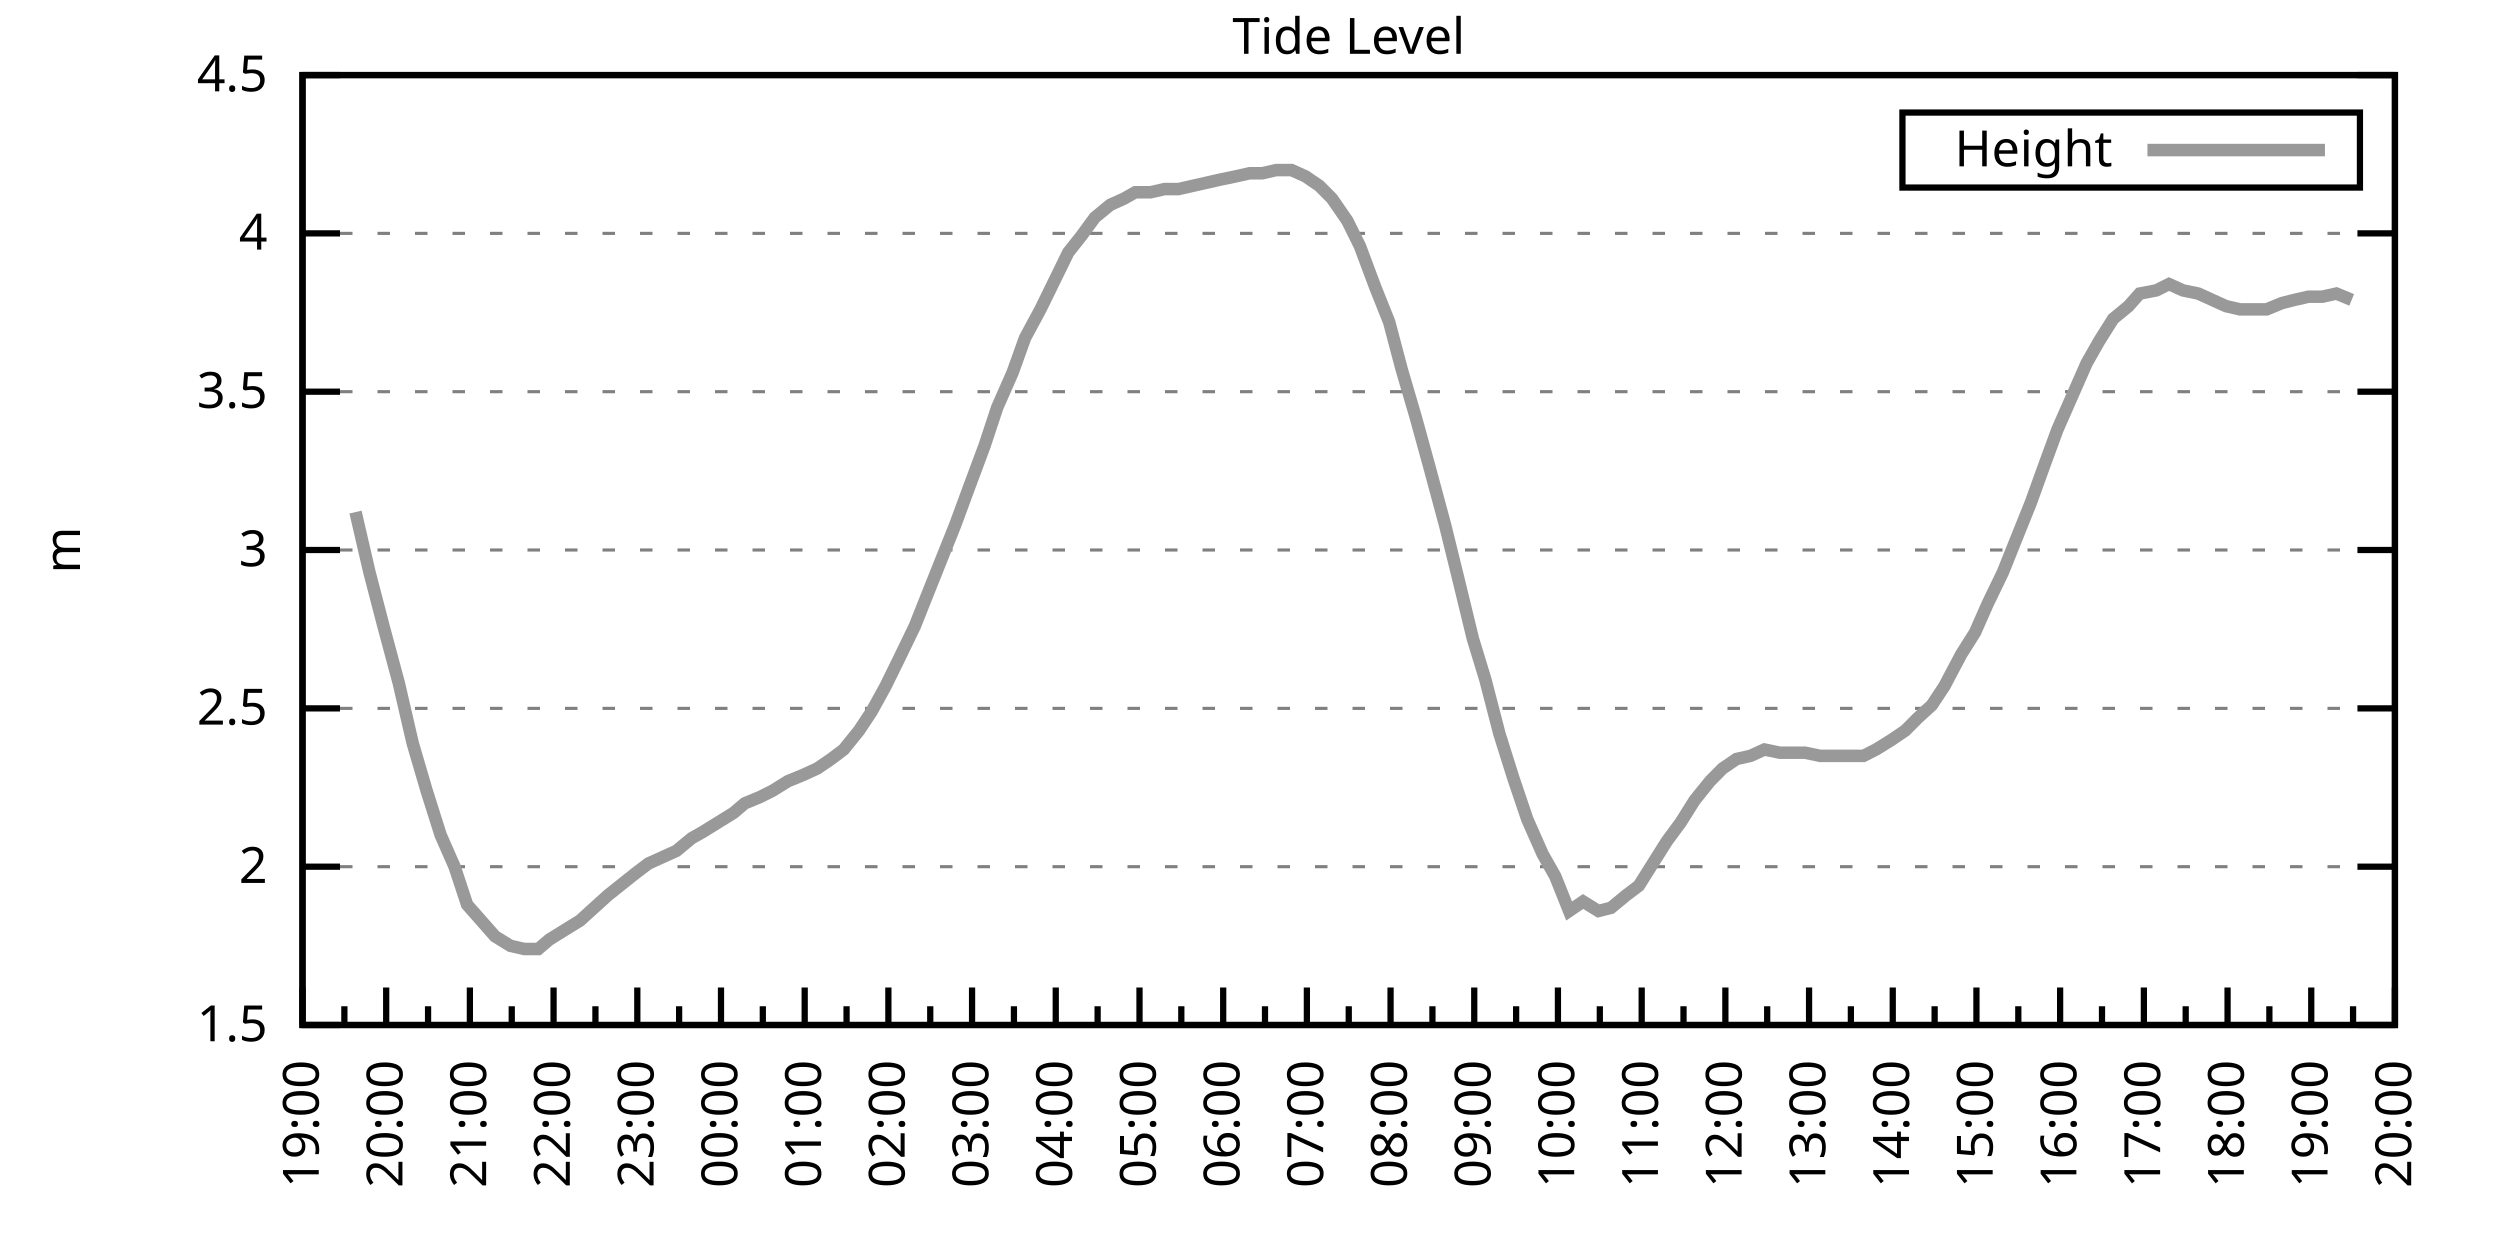
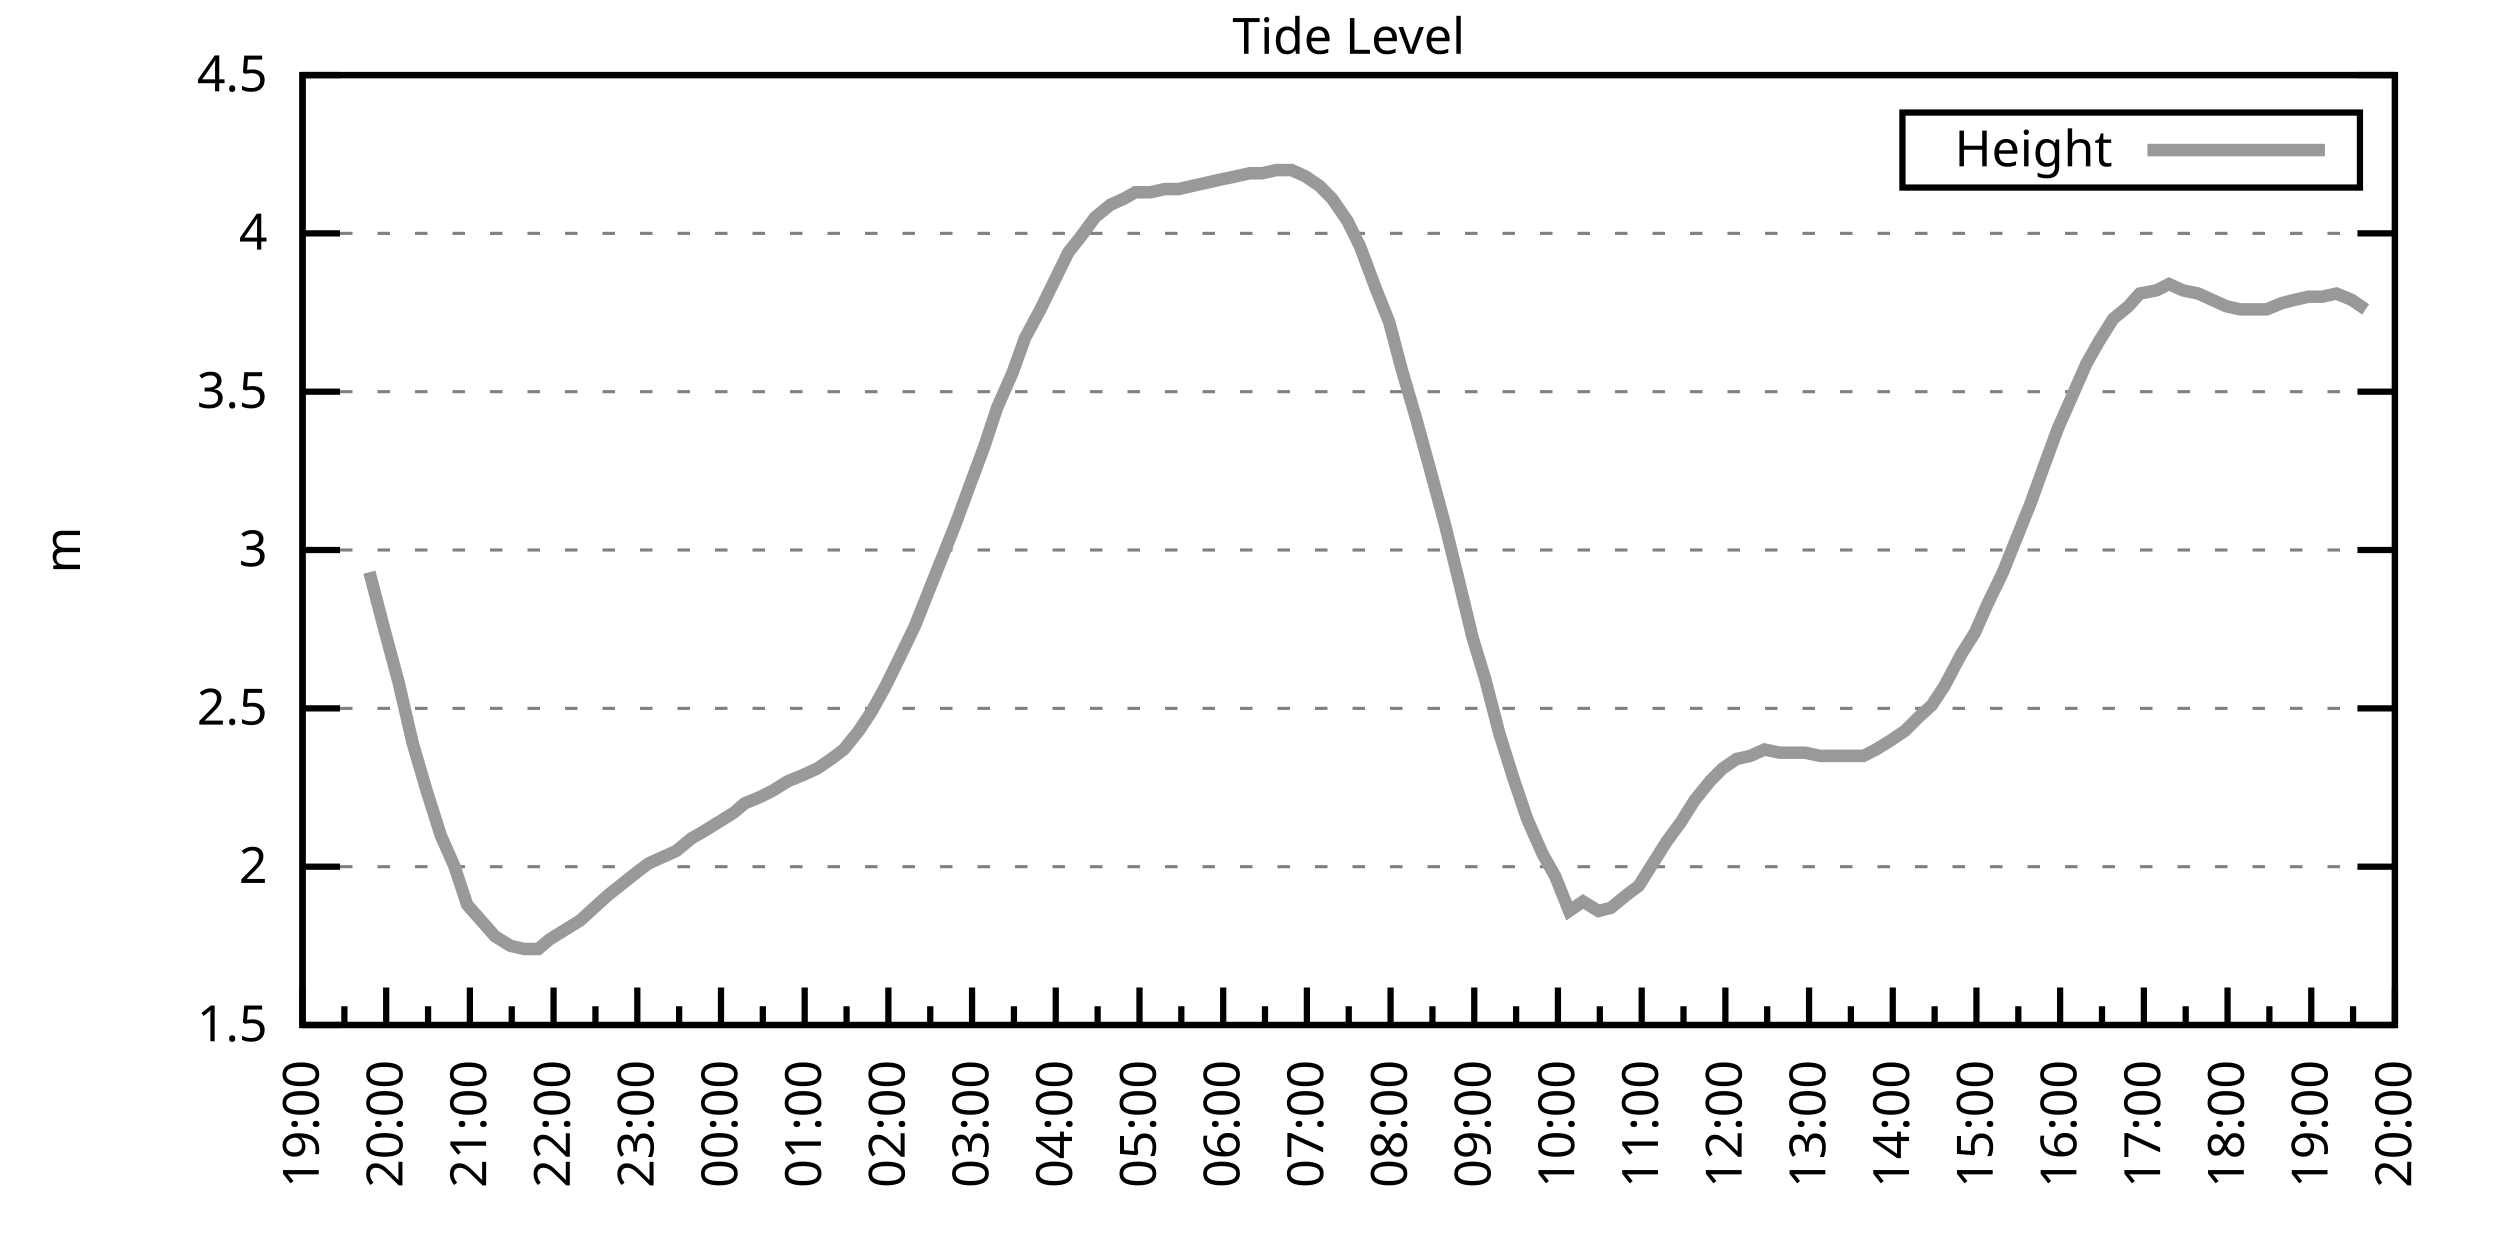
<svg xmlns="http://www.w3.org/2000/svg" xmlns:xlink="http://www.w3.org/1999/xlink" width="400" height="200" viewBox="0 0 400 200">
  <g id="gnuplot_canvas">
    <rect x="0" y="0" width="400" height="200" fill="none" />
    <defs>
      <circle id="gpDot" r="0.5" stroke-width="0.5" stroke="currentColor" />
      <path id="gpPt0" stroke-width="0.333" stroke="currentColor" d="M-1,0 h2 M0,-1 v2" />
      <path id="gpPt1" stroke-width="0.333" stroke="currentColor" d="M-1,-1 L1,1 M1,-1 L-1,1" />
      <path id="gpPt2" stroke-width="0.333" stroke="currentColor" d="M-1,0 L1,0 M0,-1 L0,1 M-1,-1 L1,1 M-1,1 L1,-1" />
      <rect id="gpPt3" stroke-width="0.333" stroke="currentColor" x="-1" y="-1" width="2" height="2" />
      <rect id="gpPt4" stroke-width="0.333" stroke="currentColor" fill="currentColor" x="-1" y="-1" width="2" height="2" />
      <circle id="gpPt5" stroke-width="0.333" stroke="currentColor" cx="0" cy="0" r="1" />
      <use xlink:href="#gpPt5" id="gpPt6" fill="currentColor" stroke="none" />
      <path id="gpPt7" stroke-width="0.333" stroke="currentColor" d="M0,-1.33 L-1.33,0.67 L1.33,0.67 z" />
      <use xlink:href="#gpPt7" id="gpPt8" fill="currentColor" stroke="none" />
      <use xlink:href="#gpPt7" id="gpPt9" stroke="currentColor" transform="rotate(180)" />
      <use xlink:href="#gpPt9" id="gpPt10" fill="currentColor" stroke="none" />
      <use xlink:href="#gpPt3" id="gpPt11" stroke="currentColor" transform="rotate(45)" />
      <use xlink:href="#gpPt11" id="gpPt12" fill="currentColor" stroke="none" />
      <path id="gpPt13" stroke-width="0.333" stroke="currentColor" d="M0,1.330 L1.265,0.411 L0.782,-1.067 L-0.782,-1.076 L-1.265,0.411 z" />
      <use xlink:href="#gpPt13" id="gpPt14" fill="currentColor" stroke="none" />
      <filter id="textbox" filterUnits="objectBoundingBox" x="0" y="0" height="1" width="1">
        <feFlood flood-color="white" flood-opacity="1" result="bgnd" />
        <feComposite in="SourceGraphic" in2="bgnd" operator="atop" />
      </filter>
      <filter id="greybox" filterUnits="objectBoundingBox" x="0" y="0" height="1" width="1">
        <feFlood flood-color="lightgrey" flood-opacity="1" result="grey" />
        <feComposite in="SourceGraphic" in2="grey" operator="atop" />
      </filter>
    </defs>
    <g fill="none" color="white" stroke="currentColor" stroke-width="1.00" stroke-linecap="butt" stroke-linejoin="miter">
</g>
    <g fill="none" color="black" stroke="currentColor" stroke-width="1.00" stroke-linecap="butt" stroke-linejoin="miter">
      <g stroke="none" shape-rendering="crispEdges">
        <polygon fill="rgb(255, 255, 255)" points="48.40,164.00 383.18,164.00 383.18,12.02 48.40,12.02 " />
      </g>
    </g>
    <g fill="none" color="black" stroke="currentColor" stroke-width="1.00" stroke-linecap="butt" stroke-linejoin="miter">
</g>
    <g fill="none" color="black" stroke="black" stroke-width="0.50" stroke-linecap="butt" stroke-linejoin="miter">
</g>
    <g fill="none" color="gray" stroke="currentColor" stroke-width="0.50" stroke-linecap="butt" stroke-linejoin="miter">
      <path stroke="gray" stroke-dasharray="2,4" class="gridline" d="M48.40,164.00 L383.19,164.00  " />
    </g>
    <g fill="none" color="gray" stroke="gray" stroke-width="1.00" stroke-linecap="butt" stroke-linejoin="miter">
</g>
    <g fill="none" color="black" stroke="currentColor" stroke-width="1.00" stroke-linecap="butt" stroke-linejoin="miter">
      <path stroke="black" d="M48.40,164.00 L54.40,164.00 M383.19,164.00 L377.19,164.00  " />
      <g transform="translate(42.80,166.60)" stroke="none" fill="black" font-family="Sans" font-size="8.00" text-anchor="end">
        <text>
          <tspan font-family="Sans"> 1.5</tspan>
        </text>
      </g>
    </g>
    <g fill="none" color="black" stroke="currentColor" stroke-width="1.00" stroke-linecap="butt" stroke-linejoin="miter">
</g>
    <g fill="none" color="black" stroke="black" stroke-width="0.50" stroke-linecap="butt" stroke-linejoin="miter">
</g>
    <g fill="none" color="gray" stroke="currentColor" stroke-width="0.50" stroke-linecap="butt" stroke-linejoin="miter">
      <path stroke="gray" stroke-dasharray="2,4" class="gridline" d="M48.40,138.67 L383.19,138.67  " />
    </g>
    <g fill="none" color="gray" stroke="gray" stroke-width="1.00" stroke-linecap="butt" stroke-linejoin="miter">
</g>
    <g fill="none" color="black" stroke="currentColor" stroke-width="1.00" stroke-linecap="butt" stroke-linejoin="miter">
      <path stroke="black" d="M48.40,138.67 L54.40,138.67 M383.19,138.67 L377.19,138.67  " />
      <g transform="translate(42.80,141.27)" stroke="none" fill="black" font-family="Sans" font-size="8.00" text-anchor="end">
        <text>
          <tspan font-family="Sans"> 2</tspan>
        </text>
      </g>
    </g>
    <g fill="none" color="black" stroke="currentColor" stroke-width="1.00" stroke-linecap="butt" stroke-linejoin="miter">
</g>
    <g fill="none" color="black" stroke="black" stroke-width="0.50" stroke-linecap="butt" stroke-linejoin="miter">
</g>
    <g fill="none" color="gray" stroke="currentColor" stroke-width="0.50" stroke-linecap="butt" stroke-linejoin="miter">
      <path stroke="gray" stroke-dasharray="2,4" class="gridline" d="M48.40,113.34 L383.19,113.34  " />
    </g>
    <g fill="none" color="gray" stroke="gray" stroke-width="1.00" stroke-linecap="butt" stroke-linejoin="miter">
</g>
    <g fill="none" color="black" stroke="currentColor" stroke-width="1.00" stroke-linecap="butt" stroke-linejoin="miter">
      <path stroke="black" d="M48.40,113.34 L54.40,113.34 M383.19,113.34 L377.19,113.34  " />
      <g transform="translate(42.80,115.94)" stroke="none" fill="black" font-family="Sans" font-size="8.00" text-anchor="end">
        <text>
          <tspan font-family="Sans"> 2.5</tspan>
        </text>
      </g>
    </g>
    <g fill="none" color="black" stroke="currentColor" stroke-width="1.00" stroke-linecap="butt" stroke-linejoin="miter">
</g>
    <g fill="none" color="black" stroke="black" stroke-width="0.50" stroke-linecap="butt" stroke-linejoin="miter">
</g>
    <g fill="none" color="gray" stroke="currentColor" stroke-width="0.50" stroke-linecap="butt" stroke-linejoin="miter">
      <path stroke="gray" stroke-dasharray="2,4" class="gridline" d="M48.40,88.00 L383.19,88.00  " />
    </g>
    <g fill="none" color="gray" stroke="gray" stroke-width="1.00" stroke-linecap="butt" stroke-linejoin="miter">
</g>
    <g fill="none" color="black" stroke="currentColor" stroke-width="1.00" stroke-linecap="butt" stroke-linejoin="miter">
      <path stroke="black" d="M48.40,88.00 L54.40,88.00 M383.19,88.00 L377.19,88.00  " />
      <g transform="translate(42.80,90.60)" stroke="none" fill="black" font-family="Sans" font-size="8.00" text-anchor="end">
        <text>
          <tspan font-family="Sans"> 3</tspan>
        </text>
      </g>
    </g>
    <g fill="none" color="black" stroke="currentColor" stroke-width="1.00" stroke-linecap="butt" stroke-linejoin="miter">
</g>
    <g fill="none" color="black" stroke="black" stroke-width="0.50" stroke-linecap="butt" stroke-linejoin="miter">
</g>
    <g fill="none" color="gray" stroke="currentColor" stroke-width="0.50" stroke-linecap="butt" stroke-linejoin="miter">
      <path stroke="gray" stroke-dasharray="2,4" class="gridline" d="M48.40,62.67 L383.19,62.67  " />
    </g>
    <g fill="none" color="gray" stroke="gray" stroke-width="1.00" stroke-linecap="butt" stroke-linejoin="miter">
</g>
    <g fill="none" color="black" stroke="currentColor" stroke-width="1.00" stroke-linecap="butt" stroke-linejoin="miter">
      <path stroke="black" d="M48.40,62.67 L54.40,62.67 M383.19,62.67 L377.19,62.67  " />
      <g transform="translate(42.80,65.27)" stroke="none" fill="black" font-family="Sans" font-size="8.00" text-anchor="end">
        <text>
          <tspan font-family="Sans"> 3.5</tspan>
        </text>
      </g>
    </g>
    <g fill="none" color="black" stroke="currentColor" stroke-width="1.00" stroke-linecap="butt" stroke-linejoin="miter">
</g>
    <g fill="none" color="black" stroke="black" stroke-width="0.50" stroke-linecap="butt" stroke-linejoin="miter">
</g>
    <g fill="none" color="gray" stroke="currentColor" stroke-width="0.50" stroke-linecap="butt" stroke-linejoin="miter">
      <path stroke="gray" stroke-dasharray="2,4" class="gridline" d="M48.40,37.34 L383.19,37.34  " />
    </g>
    <g fill="none" color="gray" stroke="gray" stroke-width="1.00" stroke-linecap="butt" stroke-linejoin="miter">
</g>
    <g fill="none" color="black" stroke="currentColor" stroke-width="1.00" stroke-linecap="butt" stroke-linejoin="miter">
      <path stroke="black" d="M48.40,37.34 L54.40,37.34 M383.19,37.34 L377.19,37.34  " />
      <g transform="translate(42.80,39.94)" stroke="none" fill="black" font-family="Sans" font-size="8.00" text-anchor="end">
        <text>
          <tspan font-family="Sans"> 4</tspan>
        </text>
      </g>
    </g>
    <g fill="none" color="black" stroke="currentColor" stroke-width="1.00" stroke-linecap="butt" stroke-linejoin="miter">
</g>
    <g fill="none" color="black" stroke="black" stroke-width="0.50" stroke-linecap="butt" stroke-linejoin="miter">
</g>
    <g fill="none" color="gray" stroke="currentColor" stroke-width="0.50" stroke-linecap="butt" stroke-linejoin="miter">
      <path stroke="gray" stroke-dasharray="2,4" class="gridline" d="M48.40,12.01 L383.19,12.01  " />
    </g>
    <g fill="none" color="gray" stroke="gray" stroke-width="1.00" stroke-linecap="butt" stroke-linejoin="miter">
</g>
    <g fill="none" color="black" stroke="currentColor" stroke-width="1.00" stroke-linecap="butt" stroke-linejoin="miter">
      <path stroke="black" d="M48.40,12.01 L54.40,12.01 M383.19,12.01 L377.19,12.01  " />
      <g transform="translate(42.80,14.61)" stroke="none" fill="black" font-family="Sans" font-size="8.00" text-anchor="end">
        <text>
          <tspan font-family="Sans"> 4.5</tspan>
        </text>
      </g>
    </g>
    <g fill="none" color="black" stroke="currentColor" stroke-width="1.00" stroke-linecap="butt" stroke-linejoin="miter">
      <path stroke="black" d="M48.40,164.00 L48.40,158.00  " />
      <g transform="translate(51.00,169.60) rotate(270)" stroke="none" fill="black" font-family="Sans" font-size="8.00" text-anchor="end">
        <text>
          <tspan font-family="Sans">19:00</tspan>
        </text>
      </g>
    </g>
    <g fill="none" color="black" stroke="currentColor" stroke-width="1.00" stroke-linecap="butt" stroke-linejoin="miter">
      <path stroke="black" d="M55.10,164.00 L55.10,161.00 M61.79,164.00 L61.79,158.00  " />
      <g transform="translate(64.39,169.60) rotate(270)" stroke="none" fill="black" font-family="Sans" font-size="8.00" text-anchor="end">
        <text>
          <tspan font-family="Sans">20:00</tspan>
        </text>
      </g>
    </g>
    <g fill="none" color="black" stroke="currentColor" stroke-width="1.00" stroke-linecap="butt" stroke-linejoin="miter">
      <path stroke="black" d="M68.49,164.00 L68.49,161.00 M75.18,164.00 L75.18,158.00  " />
      <g transform="translate(77.78,169.60) rotate(270)" stroke="none" fill="black" font-family="Sans" font-size="8.00" text-anchor="end">
        <text>
          <tspan font-family="Sans">21:00</tspan>
        </text>
      </g>
    </g>
    <g fill="none" color="black" stroke="currentColor" stroke-width="1.00" stroke-linecap="butt" stroke-linejoin="miter">
      <path stroke="black" d="M81.88,164.00 L81.88,161.00 M88.57,164.00 L88.57,158.00  " />
      <g transform="translate(91.17,169.60) rotate(270)" stroke="none" fill="black" font-family="Sans" font-size="8.00" text-anchor="end">
        <text>
          <tspan font-family="Sans">22:00</tspan>
        </text>
      </g>
    </g>
    <g fill="none" color="black" stroke="currentColor" stroke-width="1.00" stroke-linecap="butt" stroke-linejoin="miter">
      <path stroke="black" d="M95.27,164.00 L95.27,161.00 M101.97,164.00 L101.97,158.00  " />
      <g transform="translate(104.57,169.60) rotate(270)" stroke="none" fill="black" font-family="Sans" font-size="8.00" text-anchor="end">
        <text>
          <tspan font-family="Sans">23:00</tspan>
        </text>
      </g>
    </g>
    <g fill="none" color="black" stroke="currentColor" stroke-width="1.00" stroke-linecap="butt" stroke-linejoin="miter">
      <path stroke="black" d="M108.66,164.00 L108.66,161.00 M115.36,164.00 L115.36,158.00  " />
      <g transform="translate(117.96,169.60) rotate(270)" stroke="none" fill="black" font-family="Sans" font-size="8.00" text-anchor="end">
        <text>
          <tspan font-family="Sans">00:00</tspan>
        </text>
      </g>
    </g>
    <g fill="none" color="black" stroke="currentColor" stroke-width="1.00" stroke-linecap="butt" stroke-linejoin="miter">
      <path stroke="black" d="M122.05,164.00 L122.05,161.00 M128.75,164.00 L128.75,158.00  " />
      <g transform="translate(131.35,169.60) rotate(270)" stroke="none" fill="black" font-family="Sans" font-size="8.00" text-anchor="end">
        <text>
          <tspan font-family="Sans">01:00</tspan>
        </text>
      </g>
    </g>
    <g fill="none" color="black" stroke="currentColor" stroke-width="1.00" stroke-linecap="butt" stroke-linejoin="miter">
      <path stroke="black" d="M135.45,164.00 L135.45,161.00 M142.14,164.00 L142.14,158.00  " />
      <g transform="translate(144.74,169.60) rotate(270)" stroke="none" fill="black" font-family="Sans" font-size="8.00" text-anchor="end">
        <text>
          <tspan font-family="Sans">02:00</tspan>
        </text>
      </g>
    </g>
    <g fill="none" color="black" stroke="currentColor" stroke-width="1.00" stroke-linecap="butt" stroke-linejoin="miter">
      <path stroke="black" d="M148.84,164.00 L148.84,161.00 M155.53,164.00 L155.53,158.00  " />
      <g transform="translate(158.13,169.60) rotate(270)" stroke="none" fill="black" font-family="Sans" font-size="8.00" text-anchor="end">
        <text>
          <tspan font-family="Sans">03:00</tspan>
        </text>
      </g>
    </g>
    <g fill="none" color="black" stroke="currentColor" stroke-width="1.00" stroke-linecap="butt" stroke-linejoin="miter">
      <path stroke="black" d="M162.23,164.00 L162.23,161.00 M168.92,164.00 L168.92,158.00  " />
      <g transform="translate(171.52,169.60) rotate(270)" stroke="none" fill="black" font-family="Sans" font-size="8.00" text-anchor="end">
        <text>
          <tspan font-family="Sans">04:00</tspan>
        </text>
      </g>
    </g>
    <g fill="none" color="black" stroke="currentColor" stroke-width="1.00" stroke-linecap="butt" stroke-linejoin="miter">
      <path stroke="black" d="M175.62,164.00 L175.62,161.00 M182.32,164.00 L182.32,158.00  " />
      <g transform="translate(184.92,169.60) rotate(270)" stroke="none" fill="black" font-family="Sans" font-size="8.00" text-anchor="end">
        <text>
          <tspan font-family="Sans">05:00</tspan>
        </text>
      </g>
    </g>
    <g fill="none" color="black" stroke="currentColor" stroke-width="1.00" stroke-linecap="butt" stroke-linejoin="miter">
      <path stroke="black" d="M189.01,164.00 L189.01,161.00 M195.71,164.00 L195.71,158.00  " />
      <g transform="translate(198.31,169.60) rotate(270)" stroke="none" fill="black" font-family="Sans" font-size="8.00" text-anchor="end">
        <text>
          <tspan font-family="Sans">06:00</tspan>
        </text>
      </g>
    </g>
    <g fill="none" color="black" stroke="currentColor" stroke-width="1.00" stroke-linecap="butt" stroke-linejoin="miter">
      <path stroke="black" d="M202.40,164.00 L202.40,161.00 M209.10,164.00 L209.10,158.00  " />
      <g transform="translate(211.70,169.60) rotate(270)" stroke="none" fill="black" font-family="Sans" font-size="8.00" text-anchor="end">
        <text>
          <tspan font-family="Sans">07:00</tspan>
        </text>
      </g>
    </g>
    <g fill="none" color="black" stroke="currentColor" stroke-width="1.00" stroke-linecap="butt" stroke-linejoin="miter">
      <path stroke="black" d="M215.80,164.00 L215.80,161.00 M222.49,164.00 L222.49,158.00  " />
      <g transform="translate(225.09,169.60) rotate(270)" stroke="none" fill="black" font-family="Sans" font-size="8.00" text-anchor="end">
        <text>
          <tspan font-family="Sans">08:00</tspan>
        </text>
      </g>
    </g>
    <g fill="none" color="black" stroke="currentColor" stroke-width="1.00" stroke-linecap="butt" stroke-linejoin="miter">
      <path stroke="black" d="M229.19,164.00 L229.19,161.00 M235.88,164.00 L235.88,158.00  " />
      <g transform="translate(238.48,169.60) rotate(270)" stroke="none" fill="black" font-family="Sans" font-size="8.00" text-anchor="end">
        <text>
          <tspan font-family="Sans">09:00</tspan>
        </text>
      </g>
    </g>
    <g fill="none" color="black" stroke="currentColor" stroke-width="1.00" stroke-linecap="butt" stroke-linejoin="miter">
      <path stroke="black" d="M242.58,164.00 L242.58,161.00 M249.27,164.00 L249.27,158.00  " />
      <g transform="translate(251.87,169.60) rotate(270)" stroke="none" fill="black" font-family="Sans" font-size="8.00" text-anchor="end">
        <text>
          <tspan font-family="Sans">10:00</tspan>
        </text>
      </g>
    </g>
    <g fill="none" color="black" stroke="currentColor" stroke-width="1.00" stroke-linecap="butt" stroke-linejoin="miter">
      <path stroke="black" d="M255.97,164.00 L255.97,161.00 M262.67,164.00 L262.67,158.00  " />
      <g transform="translate(265.27,169.60) rotate(270)" stroke="none" fill="black" font-family="Sans" font-size="8.00" text-anchor="end">
        <text>
          <tspan font-family="Sans">11:00</tspan>
        </text>
      </g>
    </g>
    <g fill="none" color="black" stroke="currentColor" stroke-width="1.00" stroke-linecap="butt" stroke-linejoin="miter">
      <path stroke="black" d="M269.36,164.00 L269.36,161.00 M276.06,164.00 L276.06,158.00  " />
      <g transform="translate(278.66,169.60) rotate(270)" stroke="none" fill="black" font-family="Sans" font-size="8.00" text-anchor="end">
        <text>
          <tspan font-family="Sans">12:00</tspan>
        </text>
      </g>
    </g>
    <g fill="none" color="black" stroke="currentColor" stroke-width="1.00" stroke-linecap="butt" stroke-linejoin="miter">
      <path stroke="black" d="M282.75,164.00 L282.75,161.00 M289.45,164.00 L289.45,158.00  " />
      <g transform="translate(292.05,169.60) rotate(270)" stroke="none" fill="black" font-family="Sans" font-size="8.00" text-anchor="end">
        <text>
          <tspan font-family="Sans">13:00</tspan>
        </text>
      </g>
    </g>
    <g fill="none" color="black" stroke="currentColor" stroke-width="1.00" stroke-linecap="butt" stroke-linejoin="miter">
      <path stroke="black" d="M296.14,164.00 L296.14,161.00 M302.84,164.00 L302.84,158.00  " />
      <g transform="translate(305.44,169.60) rotate(270)" stroke="none" fill="black" font-family="Sans" font-size="8.00" text-anchor="end">
        <text>
          <tspan font-family="Sans">14:00</tspan>
        </text>
      </g>
    </g>
    <g fill="none" color="black" stroke="currentColor" stroke-width="1.00" stroke-linecap="butt" stroke-linejoin="miter">
      <path stroke="black" d="M309.54,164.00 L309.54,161.00 M316.23,164.00 L316.23,158.00  " />
      <g transform="translate(318.83,169.60) rotate(270)" stroke="none" fill="black" font-family="Sans" font-size="8.00" text-anchor="end">
        <text>
          <tspan font-family="Sans">15:00</tspan>
        </text>
      </g>
    </g>
    <g fill="none" color="black" stroke="currentColor" stroke-width="1.00" stroke-linecap="butt" stroke-linejoin="miter">
      <path stroke="black" d="M322.93,164.00 L322.93,161.00 M329.62,164.00 L329.62,158.00  " />
      <g transform="translate(332.22,169.60) rotate(270)" stroke="none" fill="black" font-family="Sans" font-size="8.00" text-anchor="end">
        <text>
          <tspan font-family="Sans">16:00</tspan>
        </text>
      </g>
    </g>
    <g fill="none" color="black" stroke="currentColor" stroke-width="1.00" stroke-linecap="butt" stroke-linejoin="miter">
      <path stroke="black" d="M336.32,164.00 L336.32,161.00 M343.02,164.00 L343.02,158.00  " />
      <g transform="translate(345.62,169.60) rotate(270)" stroke="none" fill="black" font-family="Sans" font-size="8.00" text-anchor="end">
        <text>
          <tspan font-family="Sans">17:00</tspan>
        </text>
      </g>
    </g>
    <g fill="none" color="black" stroke="currentColor" stroke-width="1.00" stroke-linecap="butt" stroke-linejoin="miter">
      <path stroke="black" d="M349.71,164.00 L349.71,161.00 M356.41,164.00 L356.41,158.00  " />
      <g transform="translate(359.01,169.60) rotate(270)" stroke="none" fill="black" font-family="Sans" font-size="8.00" text-anchor="end">
        <text>
          <tspan font-family="Sans">18:00</tspan>
        </text>
      </g>
    </g>
    <g fill="none" color="black" stroke="currentColor" stroke-width="1.00" stroke-linecap="butt" stroke-linejoin="miter">
      <path stroke="black" d="M363.10,164.00 L363.10,161.00 M369.80,164.00 L369.80,158.00  " />
      <g transform="translate(372.40,169.60) rotate(270)" stroke="none" fill="black" font-family="Sans" font-size="8.00" text-anchor="end">
        <text>
          <tspan font-family="Sans">19:00</tspan>
        </text>
      </g>
    </g>
    <g fill="none" color="black" stroke="currentColor" stroke-width="1.00" stroke-linecap="butt" stroke-linejoin="miter">
      <path stroke="black" d="M376.49,164.00 L376.49,161.00 M383.19,164.00 L383.19,158.00  " />
      <g transform="translate(385.79,169.60) rotate(270)" stroke="none" fill="black" font-family="Sans" font-size="8.00" text-anchor="end">
        <text>
          <tspan font-family="Sans">20:00</tspan>
        </text>
      </g>
    </g>
    <g fill="none" color="black" stroke="currentColor" stroke-width="1.00" stroke-linecap="butt" stroke-linejoin="miter">
</g>
    <g fill="none" color="black" stroke="currentColor" stroke-width="1.00" stroke-linecap="butt" stroke-linejoin="miter">
      <path stroke="black" d="M48.40,12.01 L48.40,164.00 L383.19,164.00 L383.19,12.01 L48.40,12.01 Z  " />
    </g>
    <g fill="none" color="black" stroke="currentColor" stroke-width="1.00" stroke-linecap="butt" stroke-linejoin="miter">
      <g transform="translate(12.80,88.01) rotate(270)" stroke="none" fill="black" font-family="Sans" font-size="8.00" text-anchor="middle">
        <text>
          <tspan font-family="Sans">m</tspan>
        </text>
      </g>
    </g>
    <g fill="none" color="black" stroke="currentColor" stroke-width="1.00" stroke-linecap="butt" stroke-linejoin="miter">
</g>
    <g fill="none" color="black" stroke="currentColor" stroke-width="1.00" stroke-linecap="butt" stroke-linejoin="miter">
      <path stroke="black" d="M304.39,30.01 L304.39,18.01 L377.59,18.01 L377.59,30.01 L304.39,30.01 Z  " />
    </g>
    <g id="Tide_level_plot_1">
      <g fill="none" color="white" stroke="black" stroke-width="2.00" stroke-linecap="butt" stroke-linejoin="miter">
</g>
      <g fill="none" color="black" stroke="currentColor" stroke-width="2.00" stroke-linecap="butt" stroke-linejoin="miter">
        <g transform="translate(337.99,26.61)" stroke="none" fill="black" font-family="Sans" font-size="8.00" text-anchor="end">
          <text>
            <tspan font-family="Sans">Height</tspan>
          </text>
        </g>
      </g>
      <g fill="none" color="black" stroke="currentColor" stroke-width="2.00" stroke-linecap="butt" stroke-linejoin="miter">
-         <path stroke="rgb(153, 153, 153)" d="M343.59,24.01 L371.99,24.01 M56.88,81.93 L59.11,91.55 L61.35,100.16 L63.80,109.28 L66.03,118.91 L68.26,126.51   L70.50,133.60 L72.73,138.67 L74.74,144.75 L76.97,147.28 L79.20,149.81 L81.66,151.33 L83.89,151.84 L86.12,151.84   L87.91,150.32 L90.36,148.80 L92.82,147.28 L95.05,145.25 L97.28,143.23 L101.74,139.68 L103.75,138.16 L105.98,137.15   L108.22,136.14 L110.67,134.11 L112.46,133.10 L114.91,131.58 L117.37,130.06 L119.15,128.54 L121.61,127.52 L123.62,126.51   L126.07,124.99 L128.53,123.98 L130.76,122.96 L132.99,121.44 L135.00,119.92 L137.45,116.88 L139.46,113.84 L141.69,109.79   L143.93,105.23 L146.38,100.16 L148.39,95.10 L150.62,89.52 L152.85,83.95 L155.09,77.87 L157.54,71.29 L159.55,65.21   L162.01,59.63 L164.01,54.06 L166.47,49.50 L168.70,44.94 L170.93,40.38 L172.94,37.85 L175.17,34.81 L177.63,32.78   L179.86,31.77 L181.65,30.76 L184.10,30.76 L186.33,30.25 L188.57,30.25 L190.80,29.74 L193.03,29.24 L195.26,28.73   L197.72,28.22 L199.95,27.72 L201.96,27.72 L204.19,27.21 L206.64,27.21 L208.88,28.22 L211.11,29.74 L213.12,31.77   L215.57,35.32 L217.58,39.37 L220.04,45.95 L222.27,51.53 L224.28,59.13 L226.51,66.73 L228.74,74.83 L231.20,83.95   L233.20,92.06 L235.66,102.19 L237.67,108.78 L239.90,117.39 L242.13,124.48 L244.36,131.07 L246.82,136.64 L248.83,140.19   L251.06,145.76 L253.29,144.24 L255.75,145.76 L257.76,145.25 L260.21,143.23 L262.22,141.71 L264.45,138.16 L266.68,134.62   L268.92,131.58 L271.15,128.03 L273.60,124.99 L275.61,122.96 L277.84,121.44 L280.07,120.94 L282.31,119.92 L284.76,120.43   L286.99,120.43 L288.78,120.43 L291.23,120.94 L293.47,120.94 L295.92,120.94 L298.15,120.94 L300.16,119.92 L302.62,118.40   L304.85,116.88 L306.86,114.86 L309.09,112.83 L311.10,109.79 L313.78,104.72 L316.01,101.18 L318.02,96.62 L320.47,91.55   L322.70,85.98 L324.94,80.41 L326.95,74.83 L329.18,68.75 L331.63,63.18 L333.86,58.11 L335.87,54.57 L338.10,51.02   L340.56,48.99 L342.35,46.97 L345.02,46.46 L347.03,45.45 L349.26,46.46 L351.72,46.97 L353.95,47.98 L356.18,48.99   L358.42,49.50 L360.42,49.50 L362.66,49.50 L365.11,48.49 L367.12,47.98 L369.35,47.47 L371.58,47.47 L373.82,46.97   L376.27,47.98  " />
+         <path stroke="rgb(153, 153, 153)" d="M343.59,24.01 L371.99,24.01 M59.11,91.55 L61.35,100.16 L63.80,109.28 L66.03,118.91 L68.26,126.51 L70.50,133.60   L72.73,138.67 L74.74,144.75 L76.97,147.28 L79.20,149.81 L81.66,151.33 L83.89,151.84 L86.12,151.84 L87.91,150.32   L90.36,148.80 L92.82,147.28 L95.05,145.25 L97.28,143.23 L101.74,139.68 L103.75,138.16 L105.98,137.15 L108.22,136.14   L110.67,134.11 L112.46,133.10 L114.91,131.58 L117.37,130.06 L119.15,128.54 L121.61,127.52 L123.62,126.51 L126.07,124.99   L128.53,123.98 L130.76,122.96 L132.99,121.44 L135.00,119.92 L137.45,116.88 L139.46,113.84 L141.69,109.79 L143.93,105.23   L146.38,100.16 L148.39,95.10 L150.62,89.52 L152.85,83.95 L155.09,77.87 L157.54,71.29 L159.55,65.21 L162.01,59.63   L164.01,54.06 L166.47,49.50 L168.70,44.94 L170.93,40.38 L172.94,37.85 L175.17,34.81 L177.63,32.78 L179.86,31.77   L181.65,30.76 L184.10,30.76 L186.33,30.25 L188.57,30.25 L190.80,29.74 L193.03,29.24 L195.26,28.73 L197.72,28.22   L199.95,27.72 L201.96,27.72 L204.19,27.21 L206.64,27.21 L208.88,28.22 L211.11,29.74 L213.12,31.77 L215.57,35.32   L217.58,39.37 L220.04,45.95 L222.27,51.53 L224.28,59.13 L226.51,66.73 L228.74,74.83 L231.20,83.95 L233.20,92.06   L235.66,102.19 L237.67,108.78 L239.90,117.39 L242.13,124.48 L244.36,131.07 L246.82,136.64 L248.83,140.19 L251.06,145.76   L253.29,144.24 L255.75,145.76 L257.76,145.25 L260.21,143.23 L262.22,141.71 L264.45,138.16 L266.68,134.62 L268.92,131.58   L271.15,128.03 L273.60,124.99 L275.61,122.96 L277.84,121.44 L280.07,120.94 L282.31,119.92 L284.76,120.43 L286.99,120.43   L288.78,120.43 L291.23,120.94 L293.47,120.94 L295.92,120.94 L298.15,120.94 L300.16,119.92 L302.62,118.40 L304.85,116.88   L306.86,114.86 L309.09,112.83 L311.10,109.79 L313.78,104.72 L316.01,101.18 L318.02,96.62 L320.47,91.55 L322.70,85.98   L324.94,80.41 L326.95,74.83 L329.18,68.75 L331.63,63.18 L333.86,58.11 L335.87,54.57 L338.10,51.02 L340.56,48.99   L342.35,46.97 L345.02,46.46 L347.03,45.45 L349.26,46.46 L351.72,46.97 L353.95,47.98 L356.18,48.99 L358.42,49.50   L360.42,49.50 L362.66,49.50 L365.11,48.49 L367.12,47.98 L369.35,47.47 L371.58,47.47 L373.82,46.97 L376.27,47.98   L378.50,49.50  " />
      </g>
    </g>
    <g fill="none" color="black" stroke="currentColor" stroke-width="2.00" stroke-linecap="butt" stroke-linejoin="miter">
</g>
    <g fill="none" color="black" stroke="black" stroke-width="1.00" stroke-linecap="butt" stroke-linejoin="miter">
</g>
    <g fill="none" color="black" stroke="currentColor" stroke-width="1.00" stroke-linecap="butt" stroke-linejoin="miter">
      <path stroke="black" d="M48.40,12.01 L48.40,164.00 L383.19,164.00 L383.19,12.01 L48.40,12.01 Z  " />
    </g>
    <g fill="none" color="black" stroke="currentColor" stroke-width="1.00" stroke-linecap="butt" stroke-linejoin="miter">
      <g transform="translate(215.79,8.61)" stroke="none" fill="black" font-family="Sans" font-size="8.00" text-anchor="middle">
        <text>
          <tspan font-family="Sans">Tide Level</tspan>
        </text>
      </g>
    </g>
    <g fill="none" color="black" stroke="currentColor" stroke-width="1.00" stroke-linecap="butt" stroke-linejoin="miter">
</g>
  </g>
</svg>
